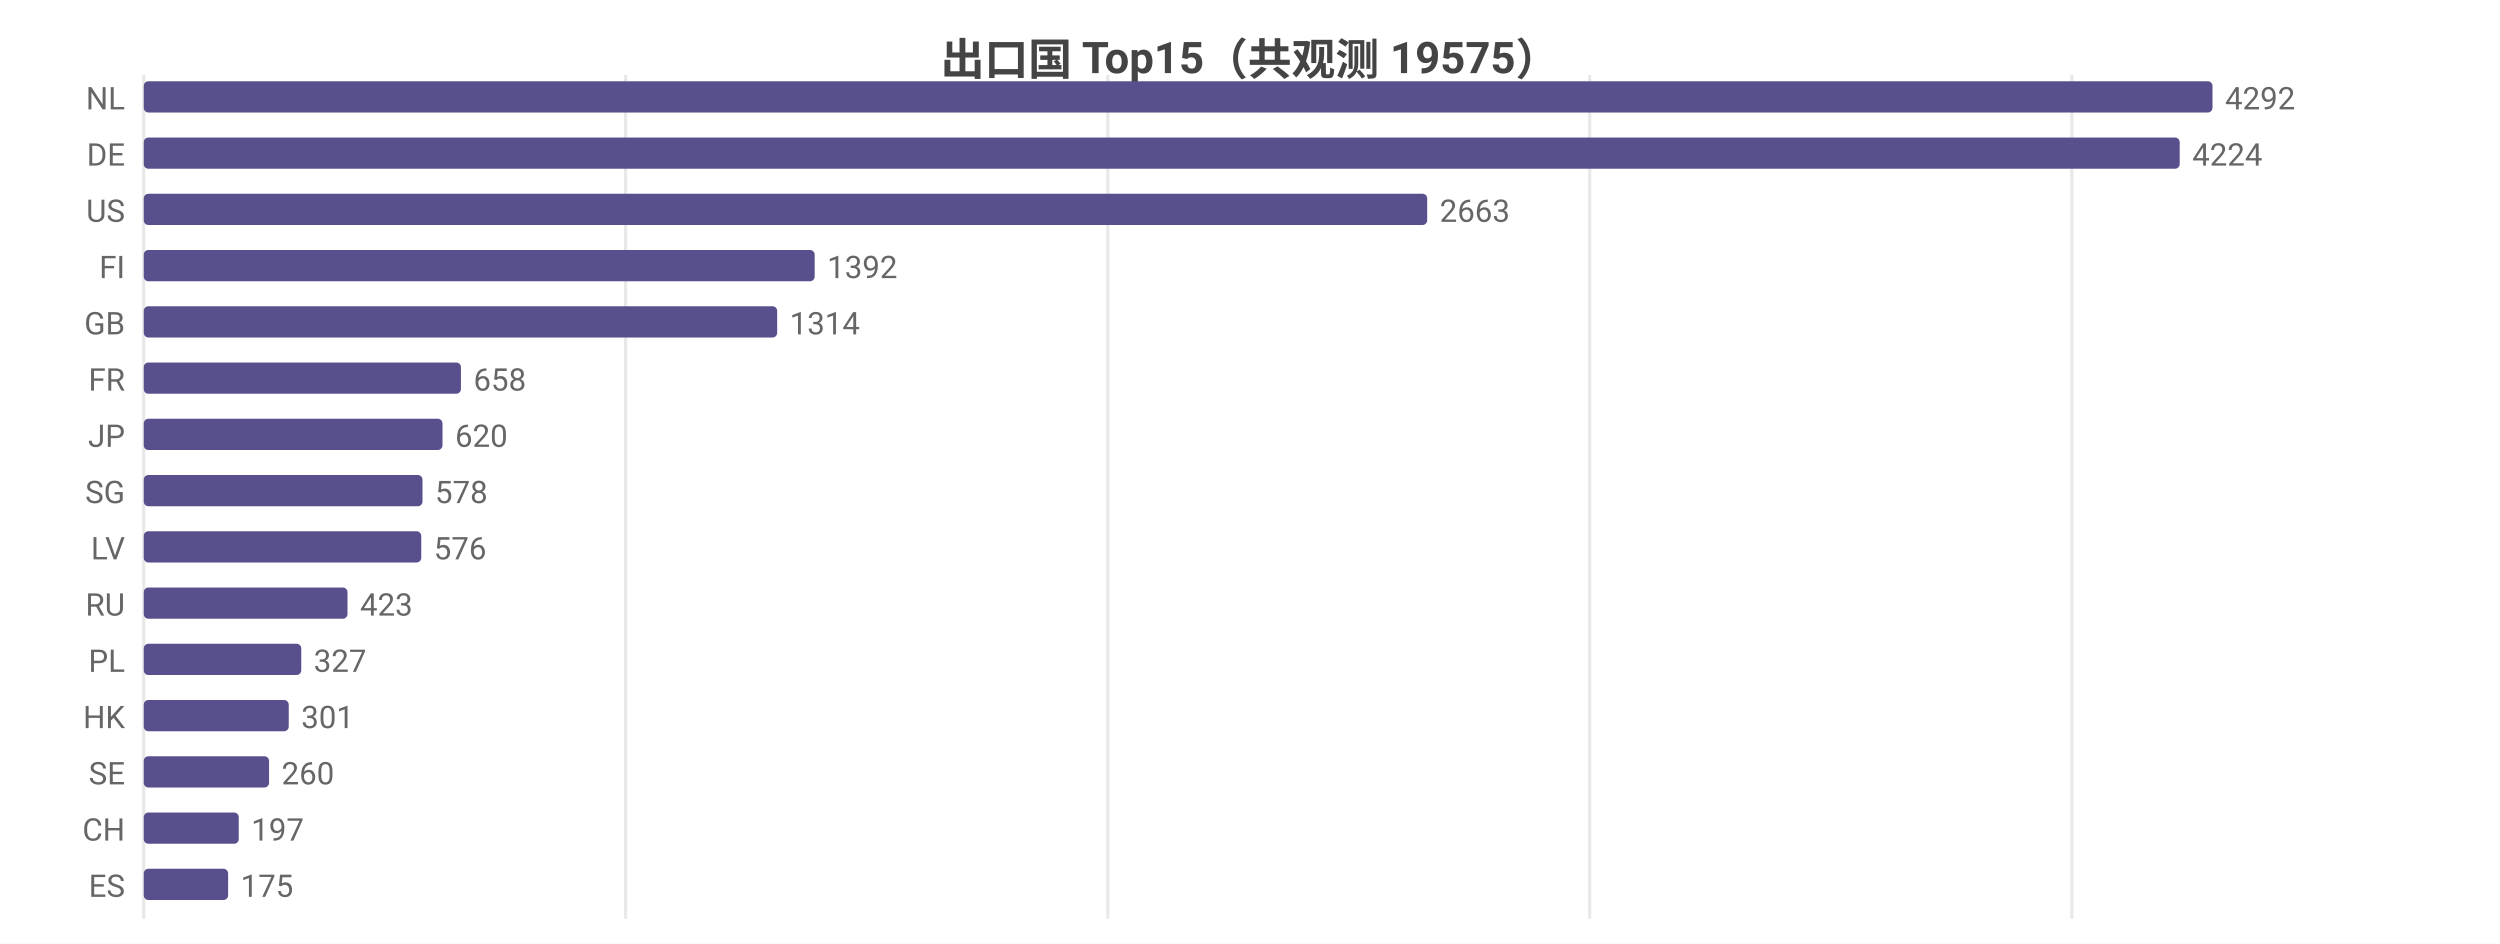
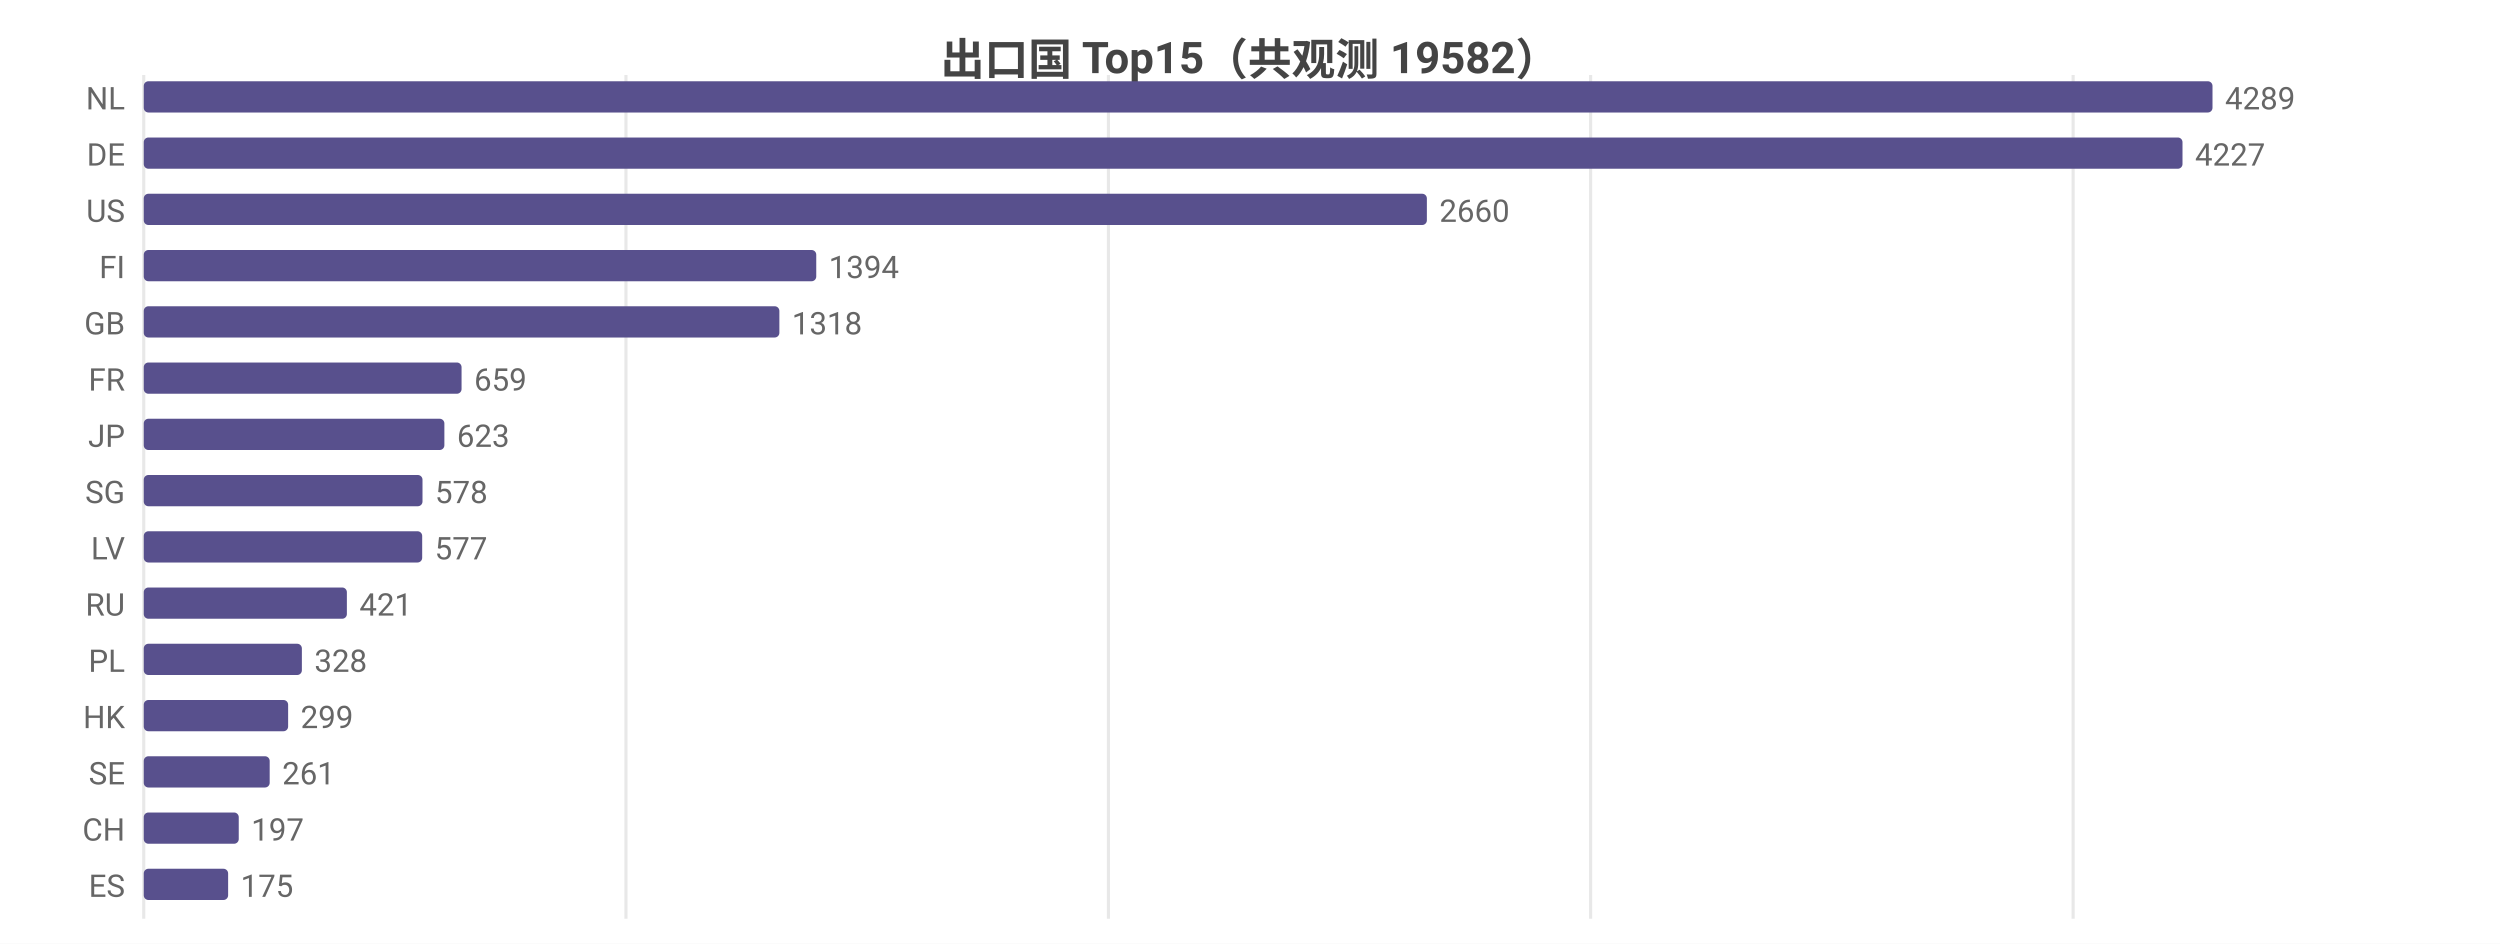
<svg xmlns="http://www.w3.org/2000/svg" width="800" height="302" viewBox="0 0 800 302">
  <rect width="800" height="302" fill="#ffffff" />
  <style>text{font-family:system-ui,-apple-system,'Segoe UI',Roboto,'PingFang SC','Microsoft YaHei','Noto Sans CJK SC',sans-serif}.g{stroke:#e8e8e8;stroke-width:1}.a{stroke:#999;stroke-width:1}.t{font-size:10px;fill:#666}.m{font-size:10px;text-anchor:middle;fill:#666}.e{font-size:10px;text-anchor:end;fill:#666}.l{font-size:11px;fill:#333}.tt{font-size:14px;font-weight:600;text-anchor:middle;fill:#444}.em{font-size:13px;text-anchor:middle;fill:#999}</style>
-   <text class="tt" x="400.0" y="24">出口国 Top15（共观测 19575）</text>
+   <text class="tt" x="400.0" y="24">出口国 Top15（共观测 19582）</text>
  <line class="g" x1="46" y1="24" x2="46" y2="294" />
-   <line class="g" x1="200.2" y1="24" x2="200.2" y2="294" />
-   <line class="g" x1="354.5" y1="24" x2="354.5" y2="294" />
-   <line class="g" x1="508.7" y1="24" x2="508.7" y2="294" />
-   <line class="g" x1="663.0" y1="24" x2="663.0" y2="294" />
+   <line class="g" x1="200.3" y1="24" x2="200.3" y2="294" />
+   <line class="g" x1="354.7" y1="24" x2="354.7" y2="294" />
+   <line class="g" x1="509.0" y1="24" x2="509.0" y2="294" />
+   <line class="g" x1="663.4" y1="24" x2="663.4" y2="294" />
  <text class="e" x="40" y="35">NL</text>
  <rect x="46" y="26" width="662" height="10" fill="#58508d" rx="1.5" />
-   <text class="t" x="712" y="35">4292</text>
+   <text class="t" x="712" y="35">4289</text>
  <text class="e" x="40" y="53">DE</text>
-   <rect x="46" y="44" width="651.5" height="10" fill="#58508d" rx="1.5" />
-   <text class="t" x="701.5" y="53">4224</text>
+   <rect x="46" y="44" width="652.4" height="10" fill="#58508d" rx="1.5" />
+   <text class="t" x="702.4" y="53">4227</text>
  <text class="e" x="40" y="71">US</text>
-   <rect x="46" y="62" width="410.7" height="10" fill="#58508d" rx="1.5" />
-   <text class="t" x="460.7" y="71">2663</text>
+   <rect x="46" y="62" width="410.6" height="10" fill="#58508d" rx="1.5" />
+   <text class="t" x="460.6" y="71">2660</text>
  <text class="e" x="40" y="89">FI</text>
-   <rect x="46" y="80" width="214.7" height="10" fill="#58508d" rx="1.5" />
-   <text class="t" x="264.7" y="89">1392</text>
+   <rect x="46" y="80" width="215.2" height="10" fill="#58508d" rx="1.5" />
+   <text class="t" x="265.2" y="89">1394</text>
  <text class="e" x="40" y="107">GB</text>
-   <rect x="46" y="98" width="202.7" height="10" fill="#58508d" rx="1.5" />
-   <text class="t" x="252.7" y="107">1314</text>
+   <rect x="46" y="98" width="203.4" height="10" fill="#58508d" rx="1.5" />
+   <text class="t" x="253.4" y="107">1318</text>
  <text class="e" x="40" y="125">FR</text>
-   <rect x="46" y="116" width="101.5" height="10" fill="#58508d" rx="1.5" />
-   <text class="t" x="151.5" y="125">658</text>
+   <rect x="46" y="116" width="101.7" height="10" fill="#58508d" rx="1.5" />
+   <text class="t" x="151.7" y="125">659</text>
  <text class="e" x="40" y="143">JP</text>
-   <rect x="46" y="134" width="95.6" height="10" fill="#58508d" rx="1.5" />
-   <text class="t" x="145.6" y="143">620</text>
+   <rect x="46" y="134" width="96.2" height="10" fill="#58508d" rx="1.5" />
+   <text class="t" x="146.2" y="143">623</text>
  <text class="e" x="40" y="161">SG</text>
  <rect x="46" y="152" width="89.2" height="10" fill="#58508d" rx="1.5" />
  <text class="t" x="139.2" y="161">578</text>
  <text class="e" x="40" y="179">LV</text>
-   <rect x="46" y="170" width="88.8" height="10" fill="#58508d" rx="1.5" />
-   <text class="t" x="138.8" y="179">576</text>
+   <rect x="46" y="170" width="89.1" height="10" fill="#58508d" rx="1.5" />
+   <text class="t" x="139.1" y="179">577</text>
  <text class="e" x="40" y="197">RU</text>
-   <rect x="46" y="188" width="65.2" height="10" fill="#58508d" rx="1.5" />
-   <text class="t" x="115.2" y="197">423</text>
+   <rect x="46" y="188" width="65.0" height="10" fill="#58508d" rx="1.5" />
+   <text class="t" x="115.0" y="197">421</text>
  <text class="e" x="40" y="215">PL</text>
-   <rect x="46" y="206" width="50.4" height="10" fill="#58508d" rx="1.5" />
-   <text class="t" x="100.4" y="215">327</text>
+   <rect x="46" y="206" width="50.6" height="10" fill="#58508d" rx="1.5" />
+   <text class="t" x="100.6" y="215">328</text>
  <text class="e" x="40" y="233">HK</text>
-   <rect x="46" y="224" width="46.4" height="10" fill="#58508d" rx="1.5" />
-   <text class="t" x="96.4" y="233">301</text>
+   <rect x="46" y="224" width="46.2" height="10" fill="#58508d" rx="1.5" />
+   <text class="t" x="96.2" y="233">299</text>
  <text class="e" x="40" y="251">SE</text>
-   <rect x="46" y="242" width="40.1" height="10" fill="#58508d" rx="1.5" />
-   <text class="t" x="90.1" y="251">260</text>
+   <rect x="46" y="242" width="40.3" height="10" fill="#58508d" rx="1.5" />
+   <text class="t" x="90.3" y="251">261</text>
  <text class="e" x="40" y="269">CH</text>
  <rect x="46" y="260" width="30.4" height="10" fill="#58508d" rx="1.5" />
  <text class="t" x="80.4" y="269">197</text>
  <text class="e" x="40" y="287">ES</text>
  <rect x="46" y="278" width="27.0" height="10" fill="#58508d" rx="1.5" />
  <text class="t" x="77.0" y="287">175</text>
</svg>
